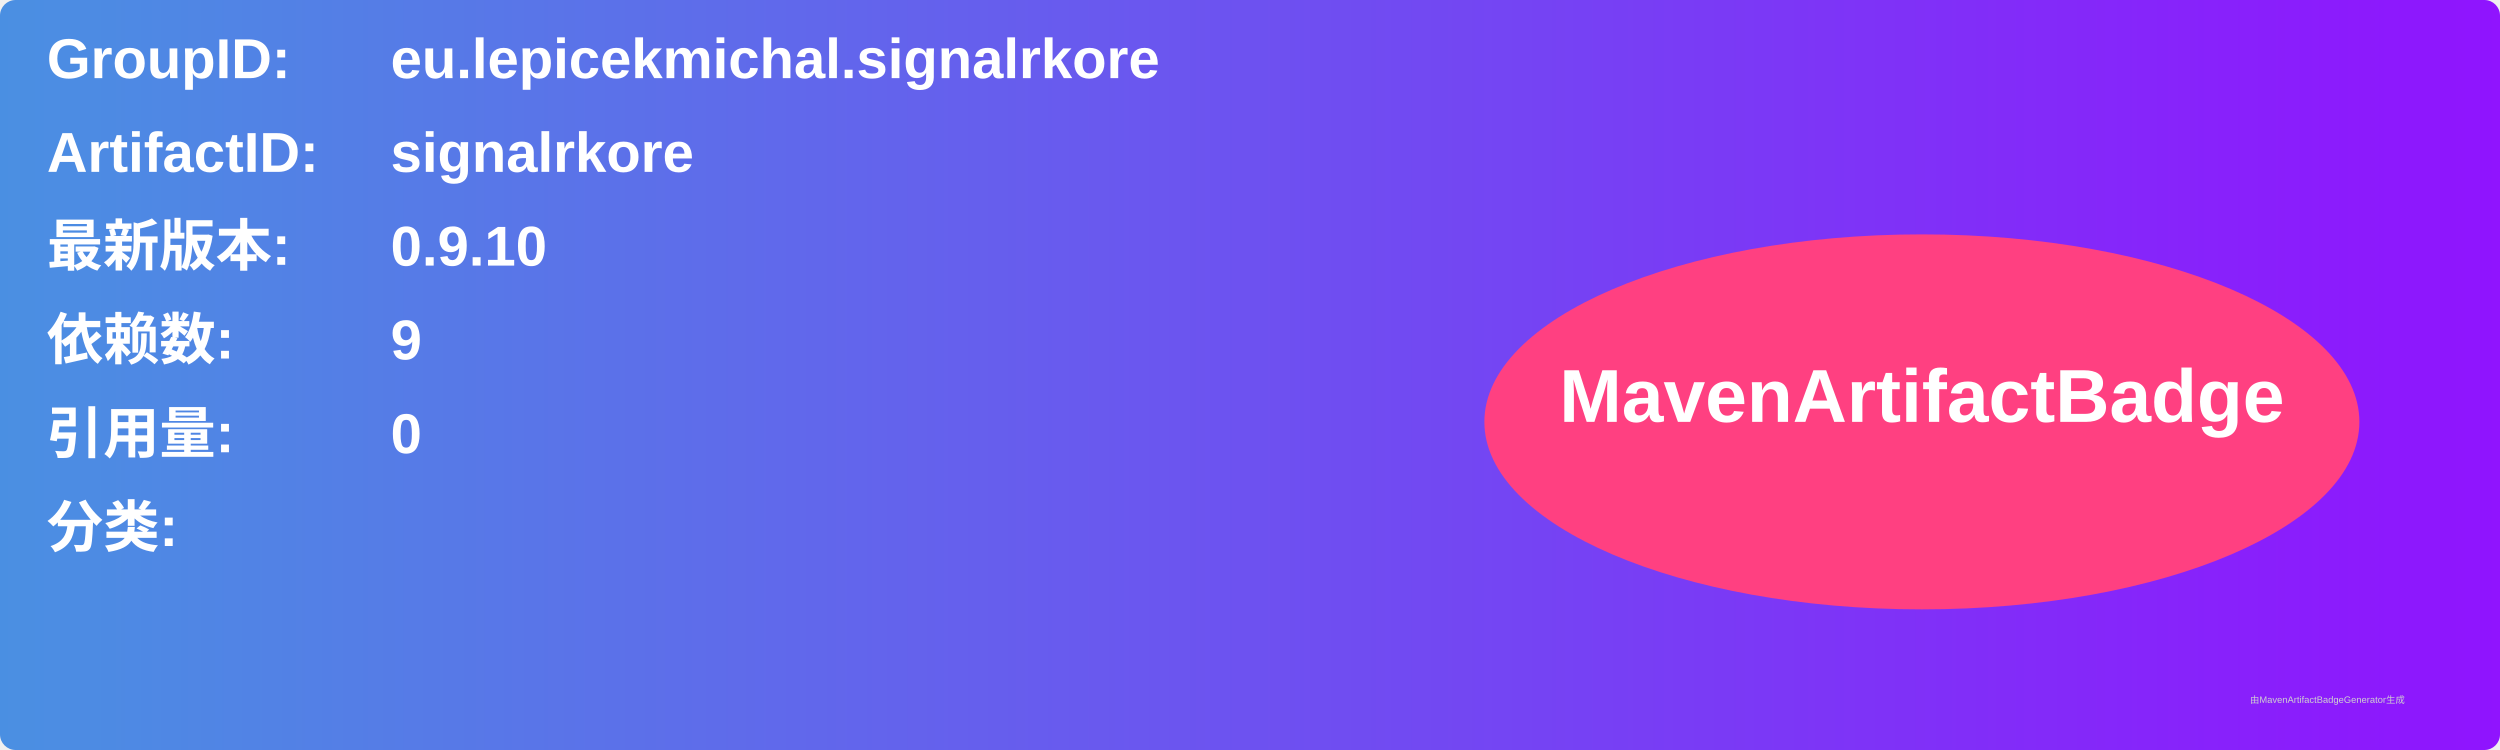
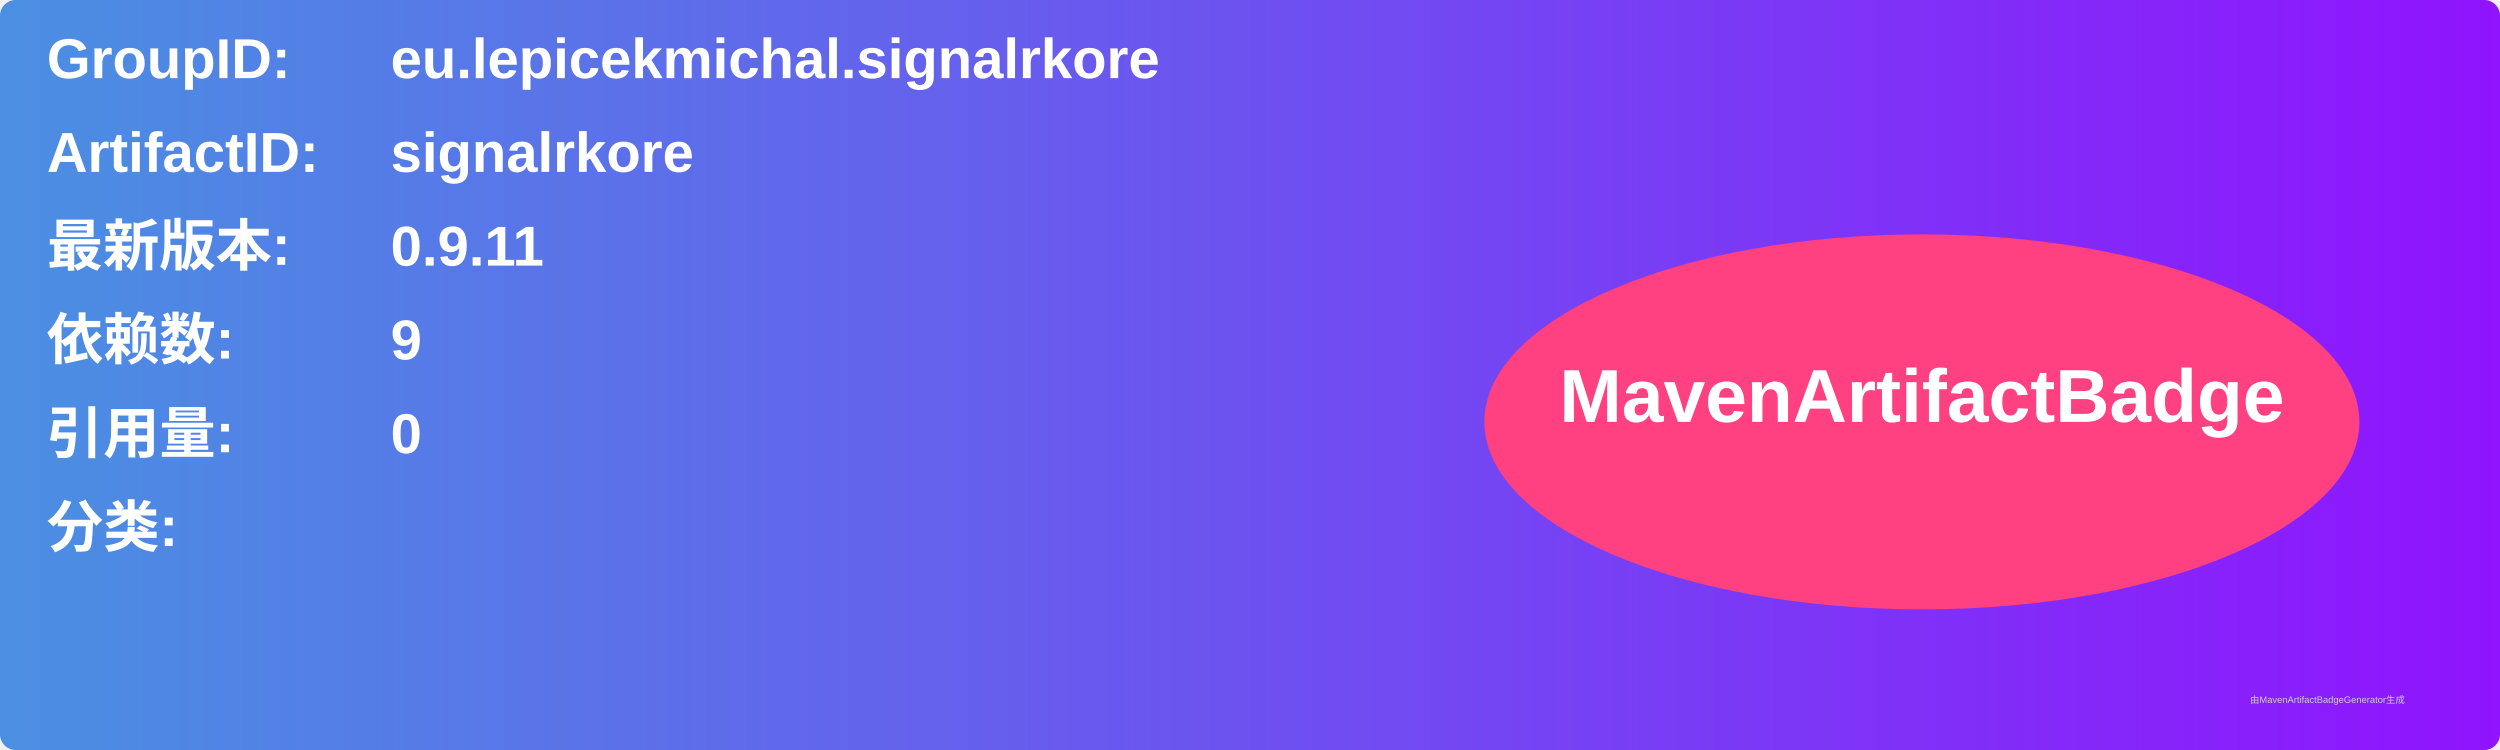
<svg xmlns="http://www.w3.org/2000/svg" width="800" height="240" viewBox="0 0 800 240">
  <linearGradient id="grad" x1="0%" y1="0%" x2="100%" y2="0%">
    <stop offset="0%" stop-color="#4a90e2" />
    <stop offset="100%" stop-color="#9013fe" />
  </linearGradient>
  <rect width="100%" height="100%" rx="5" ry="5" fill="url(#grad)" />
  <g transform="translate(15, 15)">
    <text x="0" y="10" font-family="Arial" font-size="18" fill="white" font-weight="bold" width="260">GroupID:</text>
    <text x="110" y="10" font-family="Arial" font-size="18" fill="white" font-weight="bold" width="460">eu.lepicekmichal.signalrkore</text>
    <text x="0" y="40" font-family="Arial" font-size="18" fill="white" font-weight="bold" width="260">ArtifactID:</text>
    <text x="110" y="40" font-family="Arial" font-size="18" fill="white" font-weight="bold" width="460">signalrkore</text>
    <text x="0" y="70" font-family="Arial" font-size="18" fill="white" font-weight="bold">最新版本:</text>
    <text x="110" y="70" font-family="Arial" font-size="18" fill="white" font-weight="bold">
-       <tspan font-weight="bold">0.9.10</tspan>
+       <tspan font-weight="bold">0.9.11</tspan>
    </text>
    <text x="0" y="100" font-family="Arial" font-size="18" fill="white" font-weight="bold">依赖数: </text>
    <text x="110" y="100" font-family="Arial" font-size="18" fill="white">
      <tspan font-weight="bold">9</tspan>
    </text>
    <text x="0" y="130" font-family="Arial" font-size="18" fill="white" font-weight="bold">引用量: </text>
    <text x="110" y="130" font-family="Arial" font-size="18" fill="white">
      <tspan font-weight="bold">0</tspan>
    </text>
    <text x="0" y="160" font-family="Arial" font-size="18" fill="white" font-weight="bold">分类:</text>
    <text x="10" y="190" font-family="Arial" font-size="10" fill="white">
      <tspan font-weight="bold" />
    </text>
    <ellipse cx="600" cy="120" rx="140" ry="60" fill="#ff4081" />
    <text x="600" y="120" text-anchor="middle" font-family="Arial" font-size="24" fill="white" font-weight="bold">MavenArtifactBadge</text>
  </g>
  <text x="720" y="225" font-family="Arial" font-size="3" fill="#d0d0d0">由MavenArtifactBadgeGenerator生成</text>
</svg>
